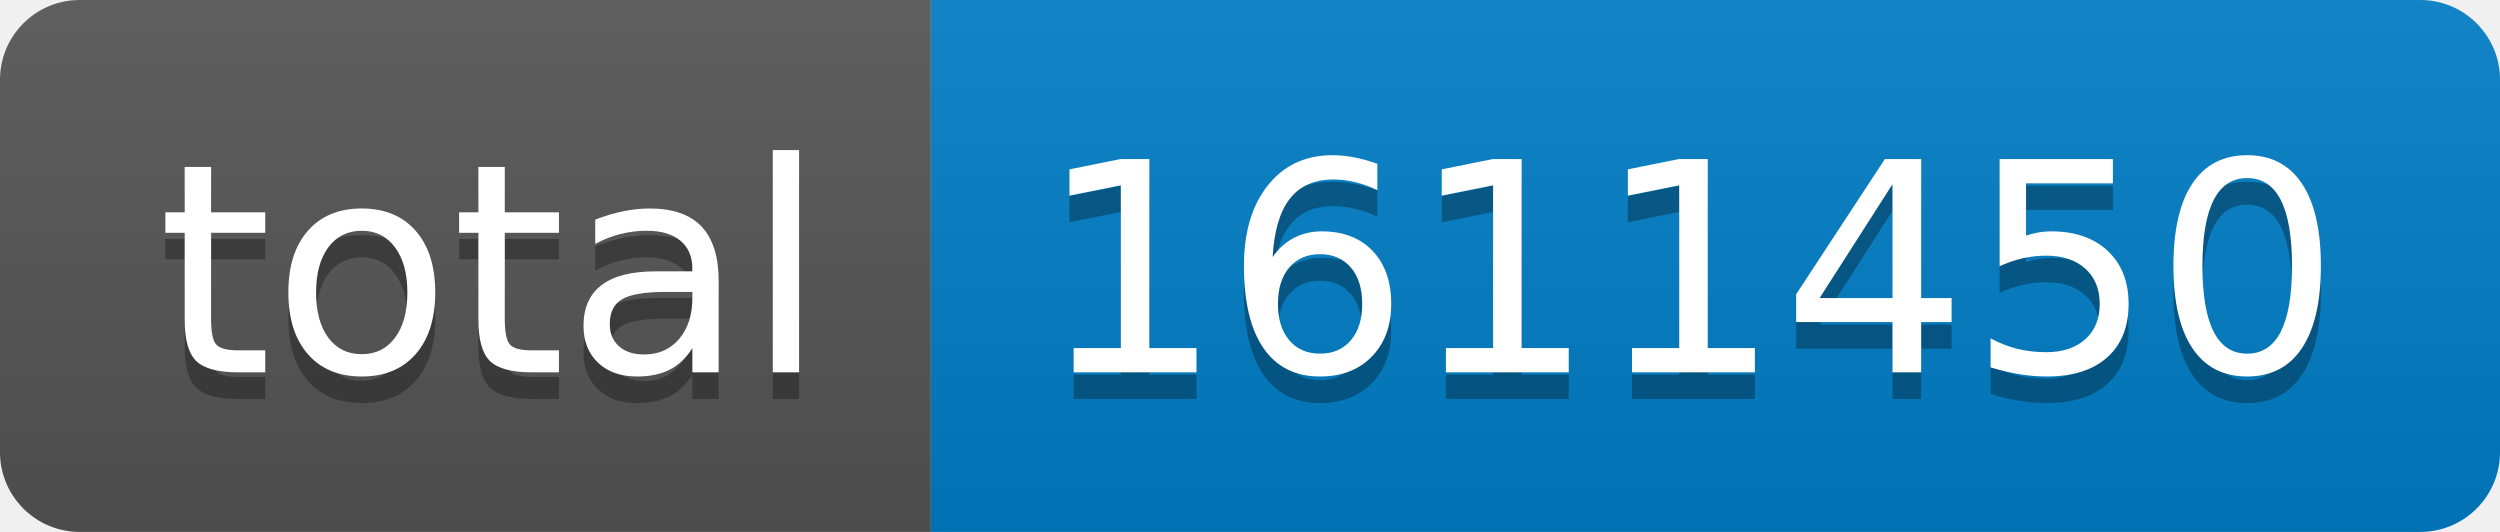
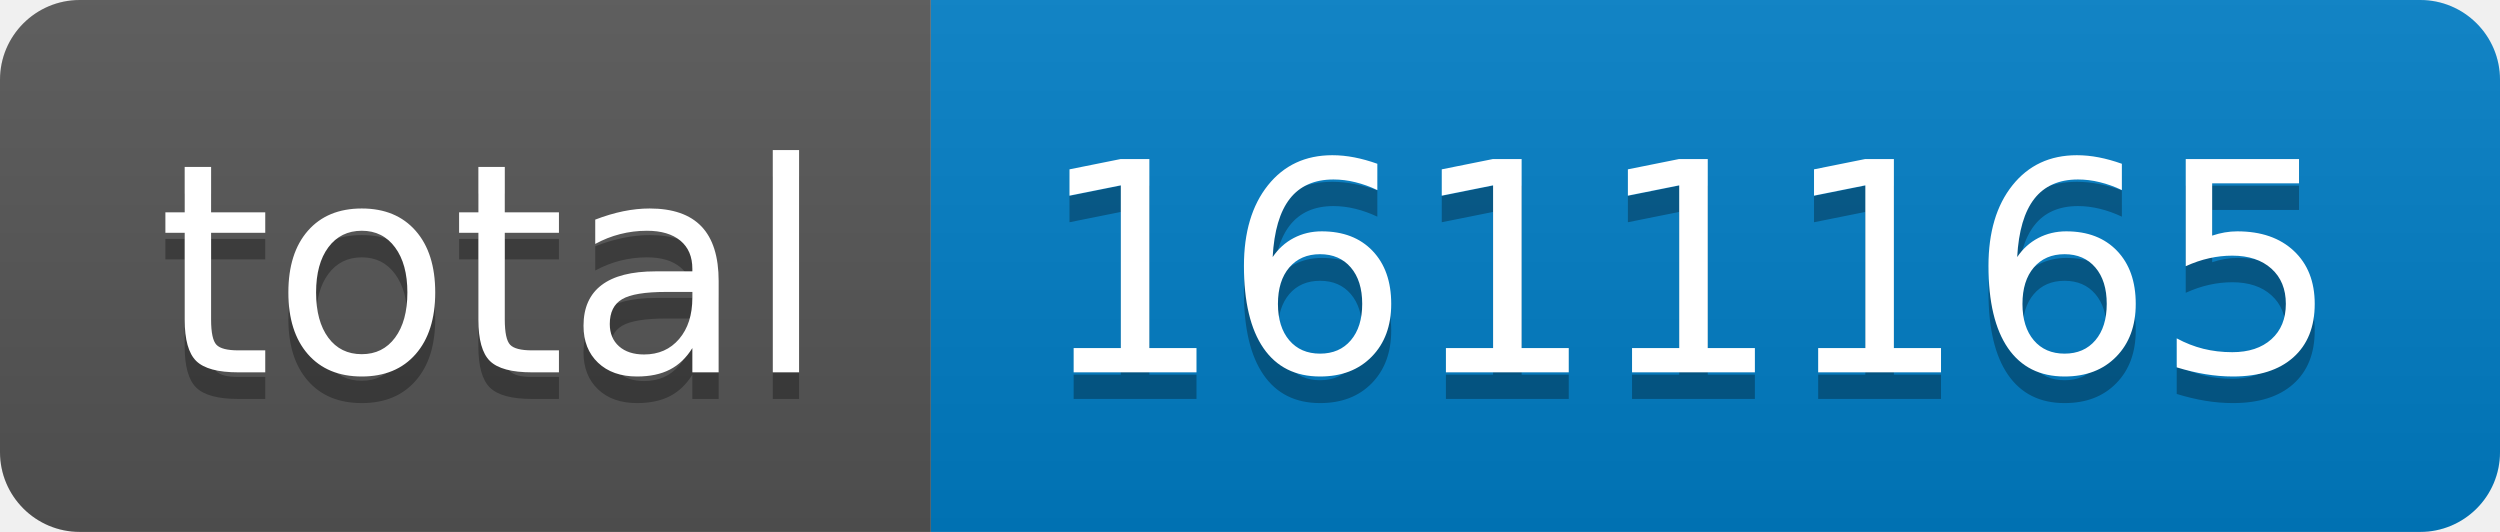
- <svg xmlns="http://www.w3.org/2000/svg" width="94" height="20" role="img" aria-label="total: 1611450">
+ <svg xmlns="http://www.w3.org/2000/svg" width="94" height="20" role="img" aria-label="total: 1611165">
  <linearGradient id="s" x2="0" y2="100%">
    <stop offset="0" stop-color="#bbb" stop-opacity=".1" />
    <stop offset="1" stop-opacity=".1" />
  </linearGradient>
  <clipPath id="r">
    <rect width="94" height="20" rx="3" fill="#fff" />
  </clipPath>
  <g clip-path="url(#r)">
    <rect width="35" height="20" fill="#555" />
    <rect x="35" width="59" height="20" fill="#007ec6" />
    <rect width="94" height="20" fill="url(#s)" />
  </g>
  <g fill="#fff" text-anchor="middle" font-family="Verdana,Geneva,DejaVu Sans,sans-serif" text-rendering="geometricPrecision" font-size="110">
    <text aria-hidden="true" x="185" y="150" fill="#010101" fill-opacity=".3" transform="scale(.1)" textLength="250">total</text>
    <text x="185" y="140" transform="scale(.1)" fill="#fff" textLength="250">total</text>
-     <text aria-hidden="true" x="635" y="150" fill="#010101" fill-opacity=".3" transform="scale(.1)" textLength="490">1611450</text>
-     <text x="635" y="140" transform="scale(.1)" fill="#fff" textLength="490">1611450</text>
+     <text aria-hidden="true" x="635" y="150" fill="#010101" fill-opacity=".3" transform="scale(.1)" textLength="490">1611165</text>
+     <text x="635" y="140" transform="scale(.1)" fill="#fff" textLength="490">1611165</text>
  </g>
</svg>
